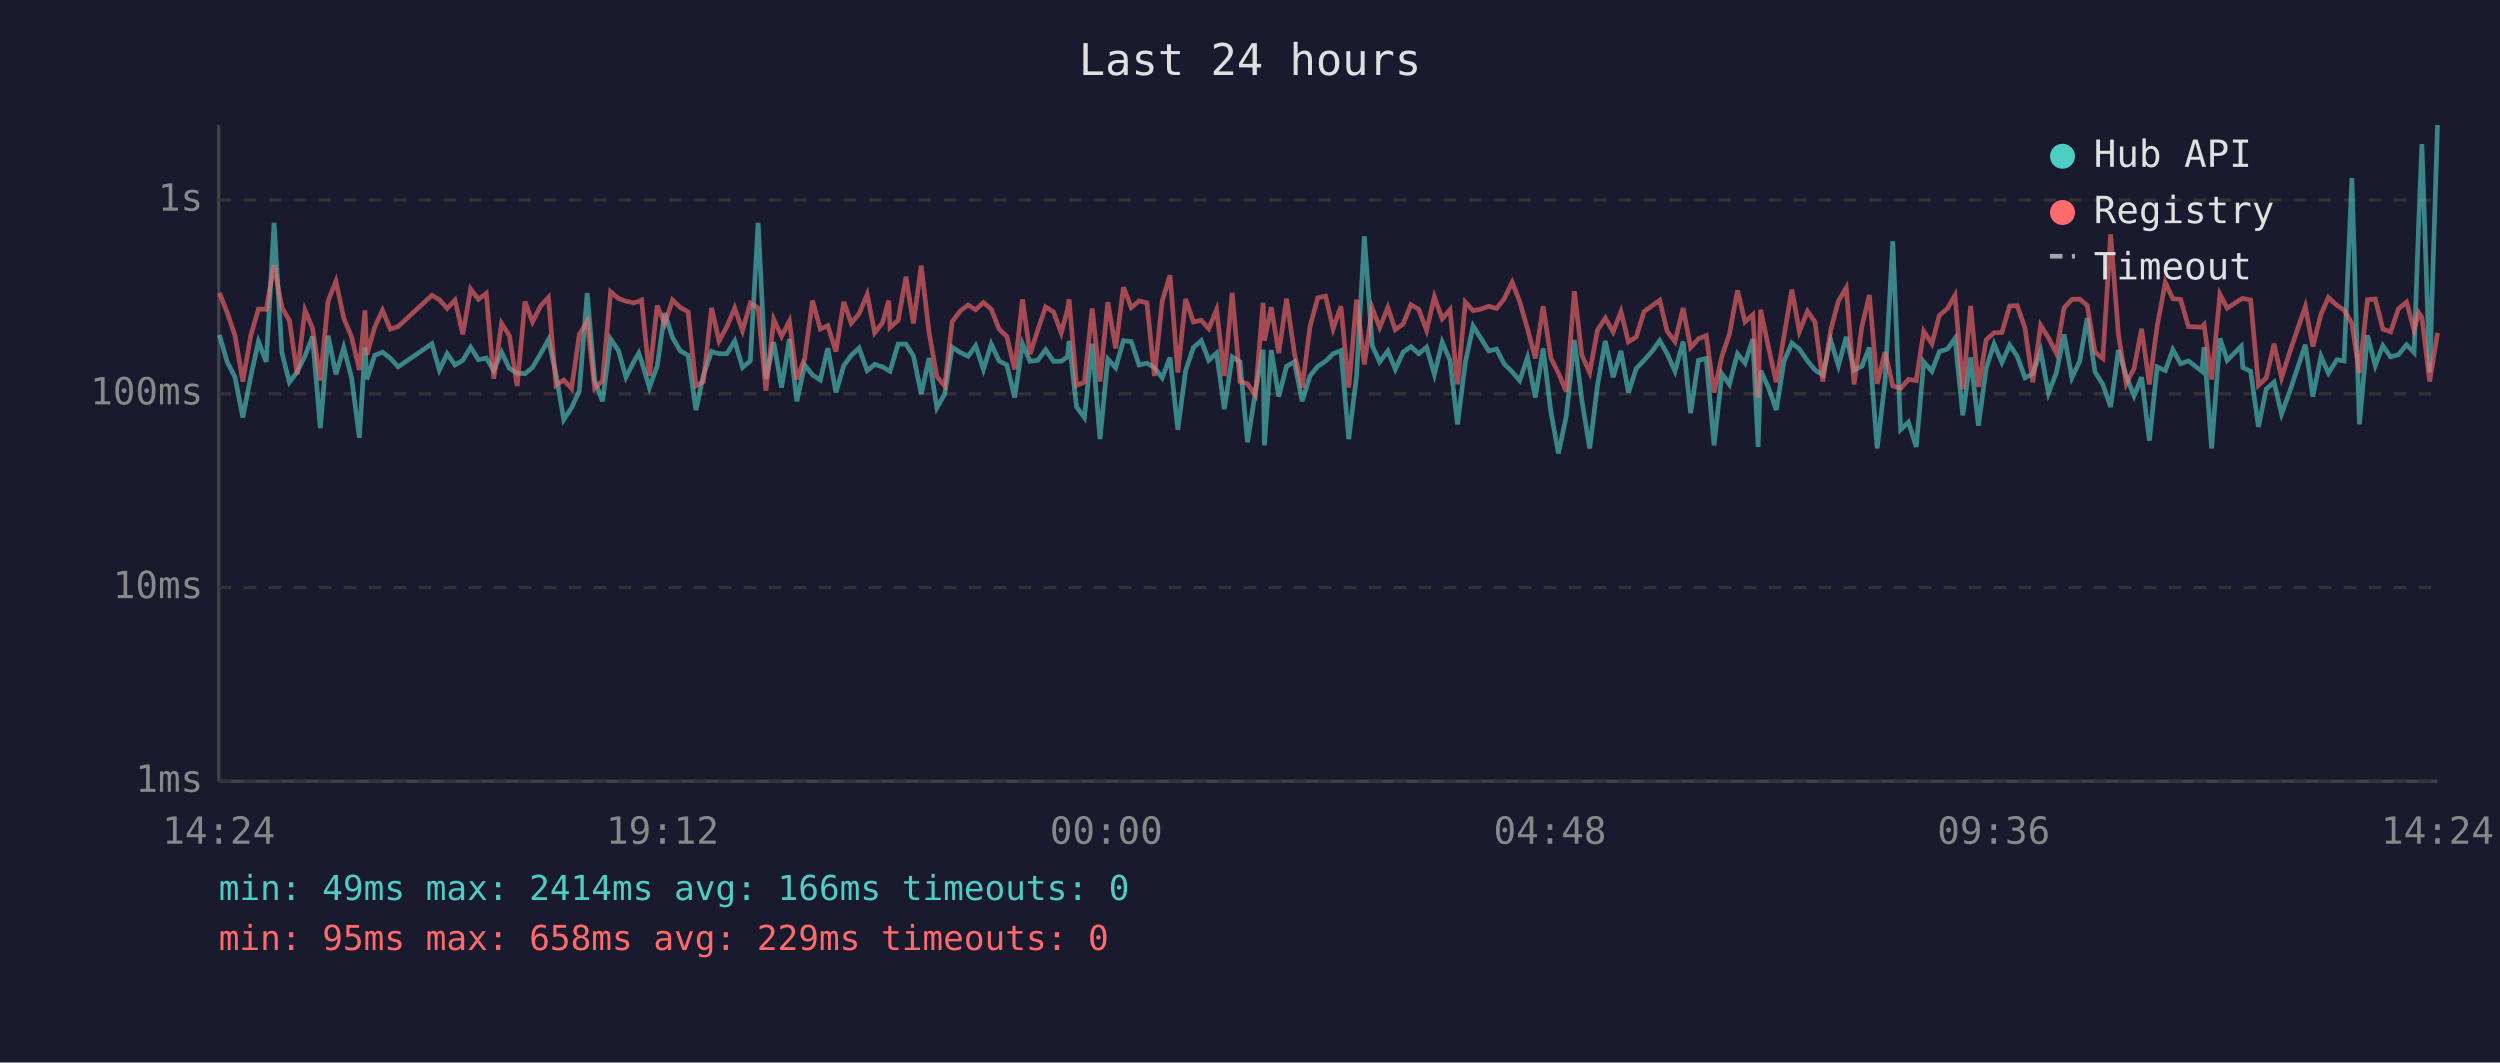
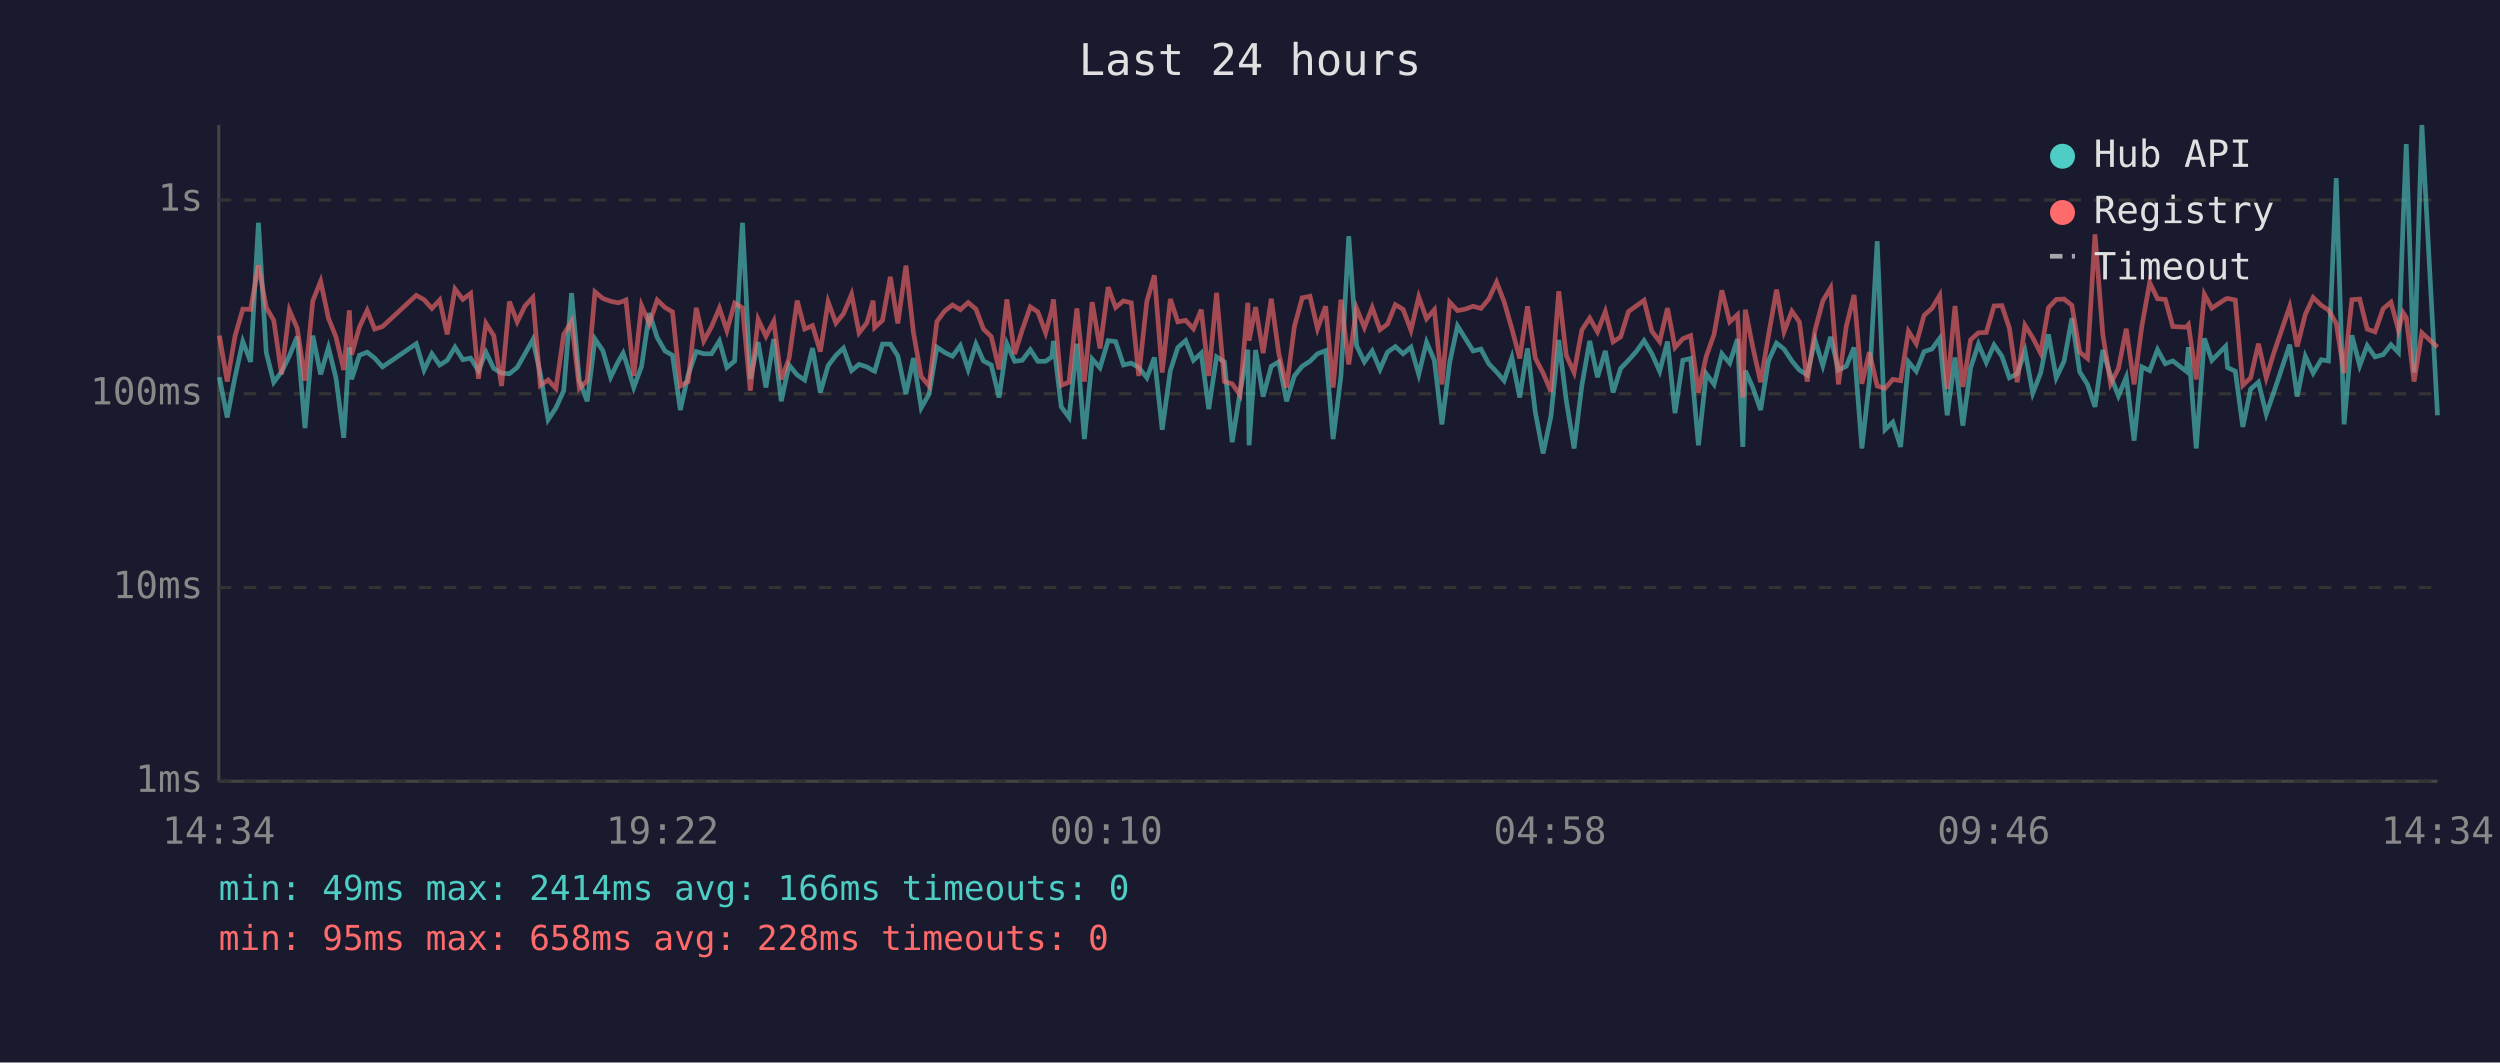
<svg xmlns="http://www.w3.org/2000/svg" viewBox="0 0 800 340" font-family="monospace" font-size="12">
  <rect width="800" height="340" fill="#1a1a2e" />
  <text x="400" y="24" fill="#e0e0e0" font-size="14" text-anchor="middle">Last 24 hours</text>
  <line x1="70" y1="40" x2="70" y2="250" stroke="#444" stroke-width="1" />
  <line x1="70" y1="250" x2="780" y2="250" stroke="#444" stroke-width="1" />
  <line x1="70" y1="250" x2="780" y2="250" stroke="#333" stroke-width="1" stroke-dasharray="4" />
  <text x="65" y="250" fill="#888" text-anchor="end" dominant-baseline="middle">1ms</text>
  <line x1="70" y1="188" x2="780" y2="188" stroke="#333" stroke-width="1" stroke-dasharray="4" />
  <text x="65" y="188" fill="#888" text-anchor="end" dominant-baseline="middle">10ms</text>
  <line x1="70" y1="126" x2="780" y2="126" stroke="#333" stroke-width="1" stroke-dasharray="4" />
  <text x="65" y="126" fill="#888" text-anchor="end" dominant-baseline="middle">100ms</text>
  <line x1="70" y1="64" x2="780" y2="64" stroke="#333" stroke-width="1" stroke-dasharray="4" />
  <text x="65" y="64" fill="#888" text-anchor="end" dominant-baseline="middle">1s</text>
-   <text x="70" y="270" fill="#888" text-anchor="middle">14:24</text>
-   <text x="212" y="270" fill="#888" text-anchor="middle">19:12</text>
-   <text x="354" y="270" fill="#888" text-anchor="middle">00:00</text>
-   <text x="496" y="270" fill="#888" text-anchor="middle">04:48</text>
-   <text x="638" y="270" fill="#888" text-anchor="middle">09:36</text>
-   <text x="780" y="270" fill="#888" text-anchor="middle">14:24</text>
-   <polyline points="70.2,107.2 72.7,115.8 75.2,120.7 77.7,133.6 80.2,120.7 82.7,109.3 85.2,115.8 87.7,71.3 90.2,112.8 92.6,122.3 95.1,119.0 97.6,113.9 100.0,107.7 102.5,137.0 105.0,107.4 107.5,119.8 110.0,111.2 112.5,120.9 115.0,140.1 116.8,111.1 117.4,121.4 119.9,113.7 122.4,112.7 124.9,114.6 127.4,117.4 138.2,110.0 140.6,118.4 143.1,113.2 145.6,116.8 148.1,115.3 150.6,111.1 153.1,115.1 155.6,114.6 158.0,118.6 160.5,112.7 163.0,117.9 165.5,119.4 168.0,119.6 170.4,117.6 173.0,113.2 175.5,108.7 177.9,119.6 180.4,134.3 182.9,130.5 185.4,125.0 187.9,93.8 190.3,121.8 192.8,128.4 195.4,108.5 197.9,112.2 200.3,120.7 202.8,115.8 204.4,113.0 205.3,115.6 207.8,124.0 210.3,117.2 212.7,100.2 215.2,108.0 217.7,112.3 220.2,113.7 222.7,131.2 225.1,120.0 227.7,112.5 230.1,113.2 232.6,113.2 235.1,109.1 237.6,117.6 240.1,115.5 242.6,71.3 245.1,121.2 247.6,109.5 250.1,124.0 252.6,108.5 255.0,128.4 257.5,116.8 260.0,120.0 262.5,121.6 264.9,111.4 267.5,125.6 270.0,117.0 272.4,113.7 274.9,111.4 277.5,118.6 279.9,116.6 282.4,117.4 284.4,118.6 284.8,118.8 287.4,110.1 289.9,110.1 292.3,113.9 294.8,126.1 297.3,114.6 299.8,130.5 302.3,126.1 304.7,111.1 307.3,112.8 309.8,114.0 312.2,110.6 314.7,118.2 317.2,110.1 319.7,115.5 322.2,116.8 324.7,127.2 327.2,110.0 329.6,115.6 332.1,115.3 334.6,111.9 337.1,115.6 339.6,115.6 341.6,114.2 342.1,109.1 344.5,130.2 347.0,133.6 349.5,110.0 352.0,140.5 354.5,114.9 357.0,117.7 359.5,109.0 362.0,109.3 364.5,116.8 367.0,116.2 369.4,117.6 371.9,120.9 374.4,114.4 376.9,137.5 379.4,118.6 381.9,111.2 384.4,109.0 386.8,115.3 389.3,113.0 391.8,130.9 394.3,114.2 396.8,115.8 399.2,141.5 401.7,125.6 404.2,111.9 404.6,142.5 406.8,112.0 409.2,126.9 411.7,117.2 414.2,115.8 416.7,128.4 419.2,120.3 421.7,117.2 424.2,115.6 426.6,113.2 429.1,112.2 431.6,140.5 434.1,120.3 436.6,75.6 439.1,110.6 441.5,115.8 444.1,112.3 446.5,118.2 449.0,112.7 451.5,110.9 454.0,113.2 456.5,111.1 459.0,119.8 461.5,109.5 464.0,115.3 466.4,135.8 468.9,116.0 471.4,104.3 473.9,108.3 476.4,112.3 478.9,111.7 481.3,116.4 483.9,119.0 486.3,121.8 488.8,114.4 491.3,127.2 493.8,111.5 496.3,131.9 498.7,145.1 501.2,133.2 503.8,108.8 506.2,128.1 508.7,143.5 511.2,123.3 513.7,109.1 516.2,120.7 518.7,112.3 521.1,125.6 523.6,117.9 526.1,115.3 528.6,112.5 531.1,109.0 533.5,113.2 536.0,118.8 538.6,109.3 541.0,132.2 543.5,115.3 546.0,114.7 548.5,142.5 551.0,119.6 553.4,123.0 556.0,113.2 558.4,116.2 560.9,108.5 562.6,143.0 563.4,118.6 565.9,124.0 568.4,131.2 570.9,115.5 573.4,109.8 575.8,111.7 578.4,115.5 580.8,118.4 583.3,120.0 585.8,108.8 588.3,117.0 590.8,107.8 593.3,118.4 595.8,117.2 598.2,111.2 600.7,143.5 603.2,122.1 605.7,77.2 608.2,137.5 610.7,135.1 613.2,143.0 615.6,115.8 618.2,118.8 620.6,112.5 623.2,111.7 625.6,108.3 628.1,132.9 630.6,114.4 633.1,136.2 635.6,117.7 638.1,110.1 640.6,116.0 643.1,110.4 645.5,114.0 648.0,120.9 650.5,119.6 653.0,112.3 655.5,125.8 658.0,119.4 660.5,107.0 663.0,120.9 665.5,115.6 667.9,101.8 670.4,119.0 672.9,123.0 675.4,130.2 677.9,112.0 680.4,120.3 682.9,126.7 685.3,120.7 687.8,141.0 690.3,117.4 692.9,118.6 695.3,111.9 697.8,116.4 700.3,115.5 704.6,118.8 705.3,111.1 707.7,143.5 710.4,108.3 712.7,115.3 717.2,110.8 717.7,117.6 720.2,118.8 722.7,136.6 725.2,124.5 727.7,122.3 730.1,132.5 732.7,125.3 737.7,110.3 740.1,126.9 742.7,114.0 745.1,119.4 747.8,115.1 750.1,115.5 752.6,57.0 755.0,135.8 757.6,107.3 760.1,117.0 762.5,110.6 765.0,114.2 767.5,113.5 770.1,110.3 772.5,112.8 774.0,70.9 775.0,46.1 777.5,119.2 780.0,40.0" fill="none" stroke="#4ecdc4" stroke-width="1.5" opacity="0.6" />
-   <polyline points="70.2,93.7 72.7,100.0 75.2,107.4 77.7,122.1 80.2,107.6 82.7,98.9 85.2,99.0 87.7,84.9 90.2,98.4 92.6,102.5 95.1,119.8 97.6,99.3 100.0,105.0 102.5,121.8 105.0,96.3 107.5,90.0 110.0,101.8 112.5,107.8 115.0,118.4 116.8,99.3 117.4,113.5 119.9,104.7 122.4,99.3 124.9,105.3 127.4,104.5 138.2,94.5 140.6,95.9 143.1,98.7 145.6,96.0 148.1,107.0 150.6,92.5 153.1,95.8 155.6,93.9 158.0,121.2 160.5,103.5 163.0,107.4 165.5,123.5 168.0,96.5 170.4,103.0 173.0,97.9 175.5,95.2 177.9,123.3 180.4,121.6 182.9,124.3 185.4,107.0 187.9,102.9 190.3,124.3 192.8,121.8 195.4,93.4 197.9,95.5 200.3,96.4 202.8,96.9 204.4,96.4 205.3,96.0 207.8,120.3 210.3,97.8 212.7,103.6 215.2,96.0 217.7,98.4 220.2,99.8 222.7,123.5 225.1,122.1 227.7,98.5 230.1,109.1 232.6,104.5 235.1,98.6 237.6,105.8 240.1,97.0 242.6,98.5 245.1,125.0 247.6,102.2 250.1,107.6 252.6,102.8 255.0,121.4 257.5,114.7 260.0,96.2 262.5,105.3 264.9,104.2 267.5,112.5 270.0,96.6 272.4,103.4 274.9,100.4 277.5,94.2 279.9,106.5 282.4,103.3 284.4,96.2 284.8,104.8 287.4,102.5 289.9,88.6 292.3,103.5 294.8,85.0 297.3,106.4 299.8,120.5 302.3,123.5 304.7,102.9 307.3,99.5 309.8,97.6 312.2,99.1 314.7,96.8 317.2,98.9 319.7,105.3 322.2,107.7 324.7,118.2 327.2,95.8 329.6,113.3 332.1,105.6 334.6,98.2 337.1,99.8 339.6,106.5 341.6,99.1 342.1,95.8 344.5,123.3 347.0,122.3 349.5,98.7 352.0,122.1 354.5,96.7 357.0,111.5 359.5,91.9 362.0,98.4 364.5,96.3 367.0,96.9 369.4,120.3 371.9,96.4 374.4,88.1 376.9,119.2 379.4,95.7 381.9,103.0 384.4,102.5 386.8,105.2 389.3,99.1 391.8,120.3 394.3,93.7 396.8,122.1 399.2,122.8 401.7,126.4 404.2,96.9 404.6,109.0 406.8,98.3 409.2,113.0 411.7,95.6 414.2,113.0 416.7,124.0 419.2,104.5 421.7,95.3 424.2,94.8 426.6,105.2 429.1,98.0 431.6,124.0 434.1,95.9 436.6,116.6 439.1,98.6 441.5,104.8 444.1,98.4 446.5,105.5 449.0,103.7 451.5,97.5 454.0,99.0 456.5,105.7 459.0,95.0 461.5,102.0 464.0,99.1 466.4,123.0 468.9,96.7 471.4,99.4 473.9,98.9 476.4,98.0 478.9,98.7 481.3,95.7 483.9,90.3 486.3,96.5 488.8,105.2 491.3,114.7 493.8,98.0 496.3,114.6 498.7,119.4 501.2,125.3 503.8,93.2 506.2,113.7 508.7,119.2 511.2,105.6 513.7,101.8 516.2,106.2 518.7,99.7 521.1,109.4 523.6,107.8 526.1,99.7 528.6,97.9 531.1,96.1 533.5,106.0 536.0,109.3 538.6,98.6 541.0,111.2 543.5,108.4 546.0,107.4 548.5,125.6 551.0,114.0 553.4,107.0 556.0,92.9 558.4,103.0 560.9,100.7 562.6,127.2 563.4,99.1 565.9,111.1 568.4,122.3 570.9,107.4 573.4,92.7 575.8,106.1 578.4,99.6 580.8,103.0 583.3,122.1 585.8,105.7 588.3,96.3 590.8,92.1 593.3,123.0 595.8,104.5 598.2,94.4 600.7,122.8 603.2,112.7 605.7,123.5 608.2,124.3 610.7,121.4 613.2,121.8 615.6,106.0 618.2,110.0 620.6,100.9 623.2,98.7 625.6,94.5 628.1,124.5 630.6,97.9 633.1,123.8 635.6,108.7 638.1,106.5 640.6,106.4 643.1,97.9 645.5,97.8 648.0,105.0 650.5,122.3 653.0,104.1 655.5,108.1 658.0,113.0 660.5,98.5 663.0,95.8 665.5,95.7 667.9,97.7 670.4,112.7 672.9,114.7 675.4,75.0 677.9,107.0 680.4,122.8 682.9,117.9 685.3,105.2 687.8,123.0 690.3,104.3 692.9,90.4 695.3,95.6 697.8,95.8 700.3,104.5 704.6,104.7 705.3,103.9 707.7,121.4 710.4,94.2 712.7,98.6 717.2,95.7 717.7,95.5 720.2,96.0 722.7,123.3 725.2,120.9 727.7,110.0 730.1,120.9 732.7,112.7 737.7,98.1 740.1,110.9 742.7,100.6 745.1,95.2 747.8,97.7 750.1,99.2 752.6,103.5 755.0,119.4 757.6,95.9 760.1,95.7 762.5,105.3 765.0,106.2 767.5,98.8 770.1,96.7 772.5,105.6 774.0,100.1 775.0,101.6 777.5,122.1 780.0,106.5" fill="none" stroke="#ff6b6b" stroke-width="1.5" opacity="0.6" />
+   <text x="70" y="270" fill="#888" text-anchor="middle">14:34</text>
+   <text x="212" y="270" fill="#888" text-anchor="middle">19:22</text>
+   <text x="354" y="270" fill="#888" text-anchor="middle">00:10</text>
+   <text x="496" y="270" fill="#888" text-anchor="middle">04:58</text>
+   <text x="638" y="270" fill="#888" text-anchor="middle">09:46</text>
+   <text x="780" y="270" fill="#888" text-anchor="middle">14:34</text>
+   <polyline points="70.2,120.7 72.7,133.6 75.2,120.7 77.7,109.3 80.2,115.8 82.7,71.3 85.2,112.8 87.6,122.3 90.1,119.0 92.6,113.9 95.1,107.7 97.6,137.0 100.1,107.4 102.6,119.8 105.1,111.2 107.5,120.9 110.0,140.1 111.8,111.1 112.5,121.4 115.0,113.7 117.5,112.7 119.9,114.6 122.4,117.4 133.2,110.0 135.7,118.4 138.2,113.2 140.7,116.8 143.1,115.3 145.6,111.1 148.1,115.1 150.6,114.6 153.1,118.6 155.5,112.7 158.0,117.9 160.5,119.4 163.0,119.6 165.5,117.6 168.0,113.2 170.5,108.7 172.9,119.6 175.4,134.3 177.9,130.5 180.4,125.0 182.9,93.8 185.4,121.8 187.9,128.4 190.4,108.5 192.9,112.2 195.4,120.7 197.8,115.8 199.4,113.0 200.3,115.6 202.8,124.0 205.3,117.2 207.8,100.2 210.3,108.0 212.8,112.3 215.2,113.7 217.7,131.2 220.2,120.0 222.8,112.5 225.2,113.2 227.7,113.2 230.2,109.1 232.6,117.6 235.1,115.5 237.6,71.3 240.1,121.2 242.6,109.5 245.1,124.0 247.6,108.5 250.0,128.4 252.5,116.8 255.1,120.0 257.5,121.6 260.0,111.4 262.5,125.6 265.0,117.0 267.5,113.7 269.9,111.4 272.5,118.6 274.9,116.6 277.4,117.4 279.4,118.6 279.9,118.8 282.4,110.1 284.9,110.1 287.3,113.9 289.9,126.1 292.3,114.6 294.8,130.5 297.3,126.1 299.8,111.1 302.3,112.8 304.8,114.0 307.3,110.6 309.8,118.2 312.3,110.1 314.7,115.5 317.2,116.8 319.7,127.2 322.2,110.0 324.7,115.6 327.1,115.3 329.7,111.9 332.1,115.6 334.6,115.6 336.6,114.2 337.1,109.1 339.6,130.2 342.1,133.6 344.6,110.0 347.0,140.5 349.5,114.9 352.0,117.7 354.6,109.0 357.0,109.3 359.5,116.8 362.0,116.2 364.4,117.6 367.0,120.9 369.4,114.4 371.9,137.5 374.5,118.6 376.9,111.2 379.4,109.0 381.9,115.3 384.4,113.0 386.8,130.9 389.3,114.2 391.8,115.8 394.3,141.5 396.8,125.6 399.3,111.9 399.7,142.5 401.8,112.0 404.2,126.9 406.8,117.2 409.2,115.8 411.7,128.4 414.2,120.3 416.7,117.2 419.2,115.6 421.6,113.2 424.2,112.2 426.6,140.5 429.1,120.3 431.6,75.6 434.1,110.6 436.6,115.8 439.1,112.3 441.6,118.2 444.0,112.7 446.5,110.9 449.0,113.2 451.5,111.1 454.0,119.8 456.5,109.5 459.0,115.3 461.4,135.8 463.9,116.0 466.4,104.3 468.9,108.3 471.4,112.3 473.9,111.7 476.4,116.4 478.9,119.0 481.3,121.8 483.8,114.4 486.3,127.2 488.8,111.5 491.3,131.9 493.8,145.1 496.3,133.2 498.8,108.8 501.2,128.1 503.7,143.5 506.2,123.3 508.7,109.1 511.2,120.7 513.7,112.3 516.2,125.6 518.6,117.9 521.1,115.3 523.6,112.5 526.1,109.0 528.6,113.2 531.1,118.8 533.6,109.3 536.0,132.2 538.5,115.3 541.0,114.7 543.5,142.5 546.0,119.6 548.5,123.0 551.0,113.2 553.5,116.2 556.0,108.5 557.7,143.0 558.5,118.6 560.9,124.0 563.4,131.2 565.9,115.5 568.5,109.8 570.9,111.7 573.4,115.5 575.8,118.4 578.3,120.0 580.8,108.8 583.3,117.0 585.8,107.8 588.3,118.4 590.8,117.2 593.3,111.2 595.8,143.5 598.2,122.1 600.7,77.2 603.2,137.5 605.7,135.1 608.2,143.0 610.7,115.8 613.2,118.8 615.7,112.5 618.2,111.7 620.7,108.3 623.1,132.9 625.6,114.4 628.1,136.2 630.6,117.7 633.1,110.1 635.6,116.0 638.1,110.4 640.6,114.0 643.0,120.9 645.5,119.6 648.0,112.3 650.5,125.8 653.0,119.4 655.5,107.0 658.0,120.9 660.5,115.6 663.0,101.8 665.5,119.0 668.0,123.0 670.4,130.2 672.9,112.0 675.4,120.3 677.9,126.7 680.4,120.7 682.9,141.0 685.4,117.4 687.9,118.6 690.4,111.9 692.9,116.4 695.3,115.5 699.6,118.8 700.3,111.1 702.8,143.5 705.4,108.3 707.8,115.3 712.2,110.8 712.8,117.6 715.3,118.8 717.7,136.6 720.2,124.5 722.7,122.3 725.2,132.5 727.7,125.3 732.7,110.3 735.1,126.9 737.7,114.0 740.2,119.4 742.8,115.1 745.1,115.5 747.6,57.0 750.1,135.8 752.6,107.3 755.1,117.0 757.5,110.6 760.0,114.2 762.6,113.5 765.1,110.3 767.5,112.8 769.0,70.9 770.0,46.1 772.5,119.2 775.0,40.0 780.0,132.9" fill="none" stroke="#4ecdc4" stroke-width="1.5" opacity="0.6" />
+   <polyline points="70.2,107.4 72.7,122.1 75.2,107.6 77.7,98.9 80.2,99.0 82.7,84.9 85.2,98.4 87.6,102.5 90.1,119.8 92.6,99.3 95.1,105.0 97.6,121.8 100.1,96.3 102.6,90.0 105.1,101.8 107.5,107.8 110.0,118.4 111.8,99.3 112.5,113.5 115.0,104.7 117.5,99.3 119.9,105.3 122.4,104.5 133.2,94.5 135.7,95.9 138.2,98.7 140.7,96.0 143.1,107.0 145.6,92.5 148.1,95.8 150.6,93.9 153.1,121.2 155.5,103.5 158.0,107.4 160.5,123.5 163.0,96.5 165.5,103.0 168.0,97.9 170.5,95.2 172.9,123.3 175.4,121.6 177.9,124.3 180.4,107.0 182.9,102.9 185.4,124.3 187.9,121.8 190.4,93.4 192.9,95.5 195.4,96.4 197.8,96.9 199.4,96.4 200.3,96.0 202.8,120.3 205.3,97.8 207.8,103.6 210.3,96.0 212.8,98.4 215.2,99.8 217.7,123.5 220.2,122.1 222.8,98.5 225.2,109.1 227.7,104.5 230.2,98.6 232.6,105.8 235.1,97.0 237.6,98.5 240.1,125.0 242.6,102.2 245.1,107.6 247.6,102.8 250.0,121.4 252.5,114.7 255.1,96.2 257.5,105.3 260.0,104.2 262.5,112.5 265.0,96.6 267.5,103.4 269.9,100.4 272.5,94.2 274.9,106.5 277.4,103.3 279.4,96.2 279.9,104.8 282.4,102.5 284.9,88.6 287.3,103.5 289.9,85.0 292.3,106.4 294.8,120.5 297.3,123.5 299.8,102.9 302.3,99.5 304.8,97.6 307.3,99.1 309.8,96.8 312.3,98.9 314.7,105.3 317.2,107.7 319.7,118.2 322.2,95.8 324.7,113.3 327.1,105.6 329.7,98.2 332.1,99.8 334.6,106.5 336.6,99.1 337.1,95.8 339.6,123.3 342.1,122.3 344.6,98.7 347.0,122.1 349.5,96.7 352.0,111.5 354.6,91.9 357.0,98.4 359.5,96.3 362.0,96.9 364.4,120.3 367.0,96.4 369.4,88.1 371.9,119.2 374.5,95.7 376.9,103.0 379.4,102.5 381.9,105.2 384.4,99.1 386.8,120.3 389.3,93.7 391.8,122.1 394.3,122.8 396.8,126.4 399.3,96.9 399.7,109.0 401.8,98.3 404.2,113.0 406.8,95.6 409.2,113.0 411.7,124.0 414.2,104.5 416.7,95.3 419.2,94.8 421.6,105.2 424.2,98.0 426.6,124.0 429.1,95.9 431.6,116.6 434.1,98.6 436.6,104.8 439.1,98.4 441.6,105.5 444.0,103.7 446.5,97.5 449.0,99.0 451.5,105.7 454.0,95.0 456.5,102.0 459.0,99.1 461.4,123.0 463.9,96.7 466.4,99.4 468.9,98.9 471.4,98.0 473.9,98.7 476.4,95.7 478.9,90.3 481.3,96.5 483.8,105.2 486.3,114.7 488.8,98.0 491.3,114.6 493.8,119.4 496.3,125.3 498.8,93.2 501.2,113.7 503.7,119.2 506.2,105.6 508.7,101.8 511.2,106.2 513.7,99.7 516.2,109.4 518.6,107.8 521.1,99.7 523.6,97.9 526.1,96.1 528.6,106.0 531.1,109.3 533.6,98.6 536.0,111.2 538.5,108.4 541.0,107.4 543.5,125.6 546.0,114.0 548.5,107.0 551.0,92.9 553.5,103.0 556.0,100.7 557.7,127.2 558.5,99.1 560.9,111.1 563.4,122.3 565.9,107.4 568.5,92.7 570.9,106.1 573.4,99.6 575.8,103.0 578.3,122.1 580.8,105.7 583.3,96.3 585.8,92.1 588.3,123.0 590.8,104.5 593.3,94.4 595.8,122.8 598.2,112.7 600.7,123.5 603.2,124.3 605.7,121.4 608.2,121.8 610.7,106.0 613.2,110.0 615.7,100.9 618.2,98.7 620.7,94.5 623.1,124.5 625.6,97.9 628.1,123.8 630.6,108.7 633.1,106.5 635.6,106.4 638.1,97.9 640.6,97.8 643.0,105.0 645.5,122.3 648.0,104.1 650.5,108.1 653.0,113.0 655.5,98.5 658.0,95.8 660.5,95.7 663.0,97.7 665.5,112.7 668.0,114.7 670.4,75.0 672.9,107.0 675.4,122.8 677.9,117.9 680.4,105.2 682.9,123.0 685.4,104.3 687.9,90.4 690.4,95.6 692.9,95.8 695.3,104.5 699.6,104.7 700.3,103.9 702.8,121.4 705.4,94.2 707.8,98.6 712.2,95.7 712.8,95.5 715.3,96.0 717.7,123.3 720.2,120.9 722.7,110.0 725.2,120.9 727.7,112.7 732.7,98.1 735.1,110.9 737.7,100.6 740.2,95.2 742.8,97.7 745.1,99.2 747.6,103.5 750.1,119.4 752.6,95.9 755.1,95.7 757.5,105.3 760.0,106.2 762.6,98.8 765.1,96.7 767.5,105.6 769.0,100.1 770.0,101.6 772.5,122.1 775.0,106.5 780.0,111.1" fill="none" stroke="#ff6b6b" stroke-width="1.5" opacity="0.6" />
  <circle cx="660" cy="50" r="4" fill="#4ecdc4" />
  <text x="670" y="50" fill="#e0e0e0" dominant-baseline="middle">Hub API</text>
  <circle cx="660" cy="68" r="4" fill="#ff6b6b" />
  <text x="670" y="68" fill="#e0e0e0" dominant-baseline="middle">Registry</text>
  <line x1="656" y1="82" x2="664" y2="82" stroke="#e0e0e0" stroke-width="1.5" stroke-dasharray="4,3" opacity="0.7" />
  <text x="670" y="86" fill="#e0e0e0" dominant-baseline="middle">Timeout</text>
  <text x="70" y="288" fill="#4ecdc4" font-size="11">min: 49ms  max: 2414ms  avg: 166ms  timeouts: 0</text>
-   <text x="70" y="304" fill="#ff6b6b" font-size="11">min: 95ms  max: 658ms  avg: 229ms  timeouts: 0</text>
+   <text x="70" y="304" fill="#ff6b6b" font-size="11">min: 95ms  max: 658ms  avg: 228ms  timeouts: 0</text>
</svg>
